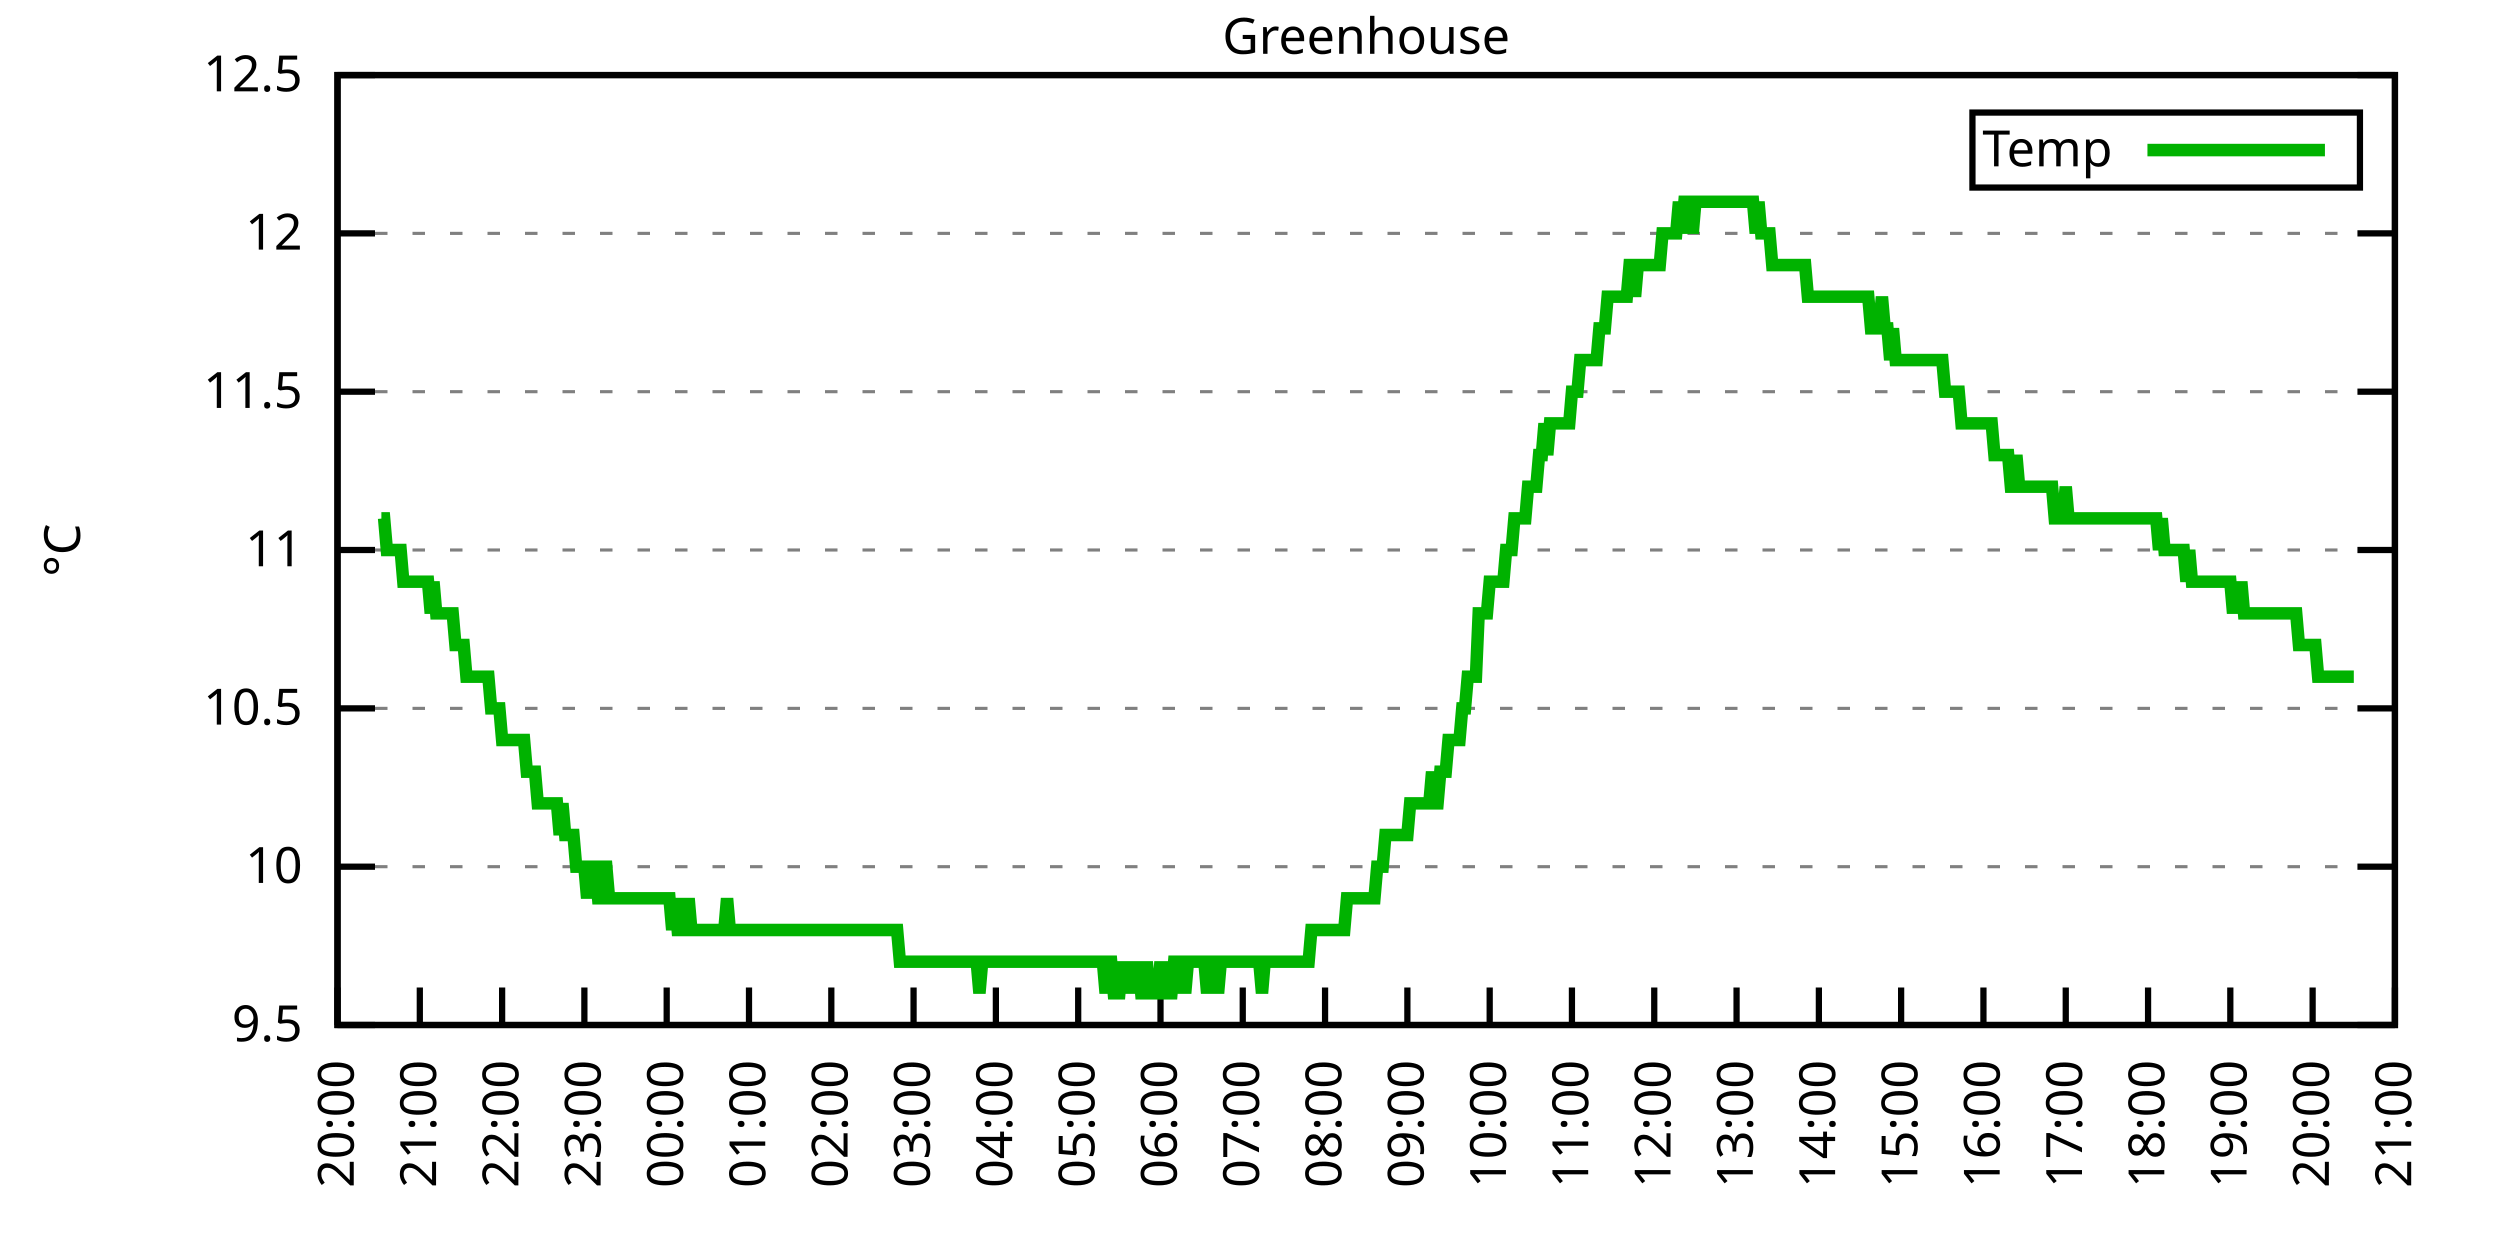
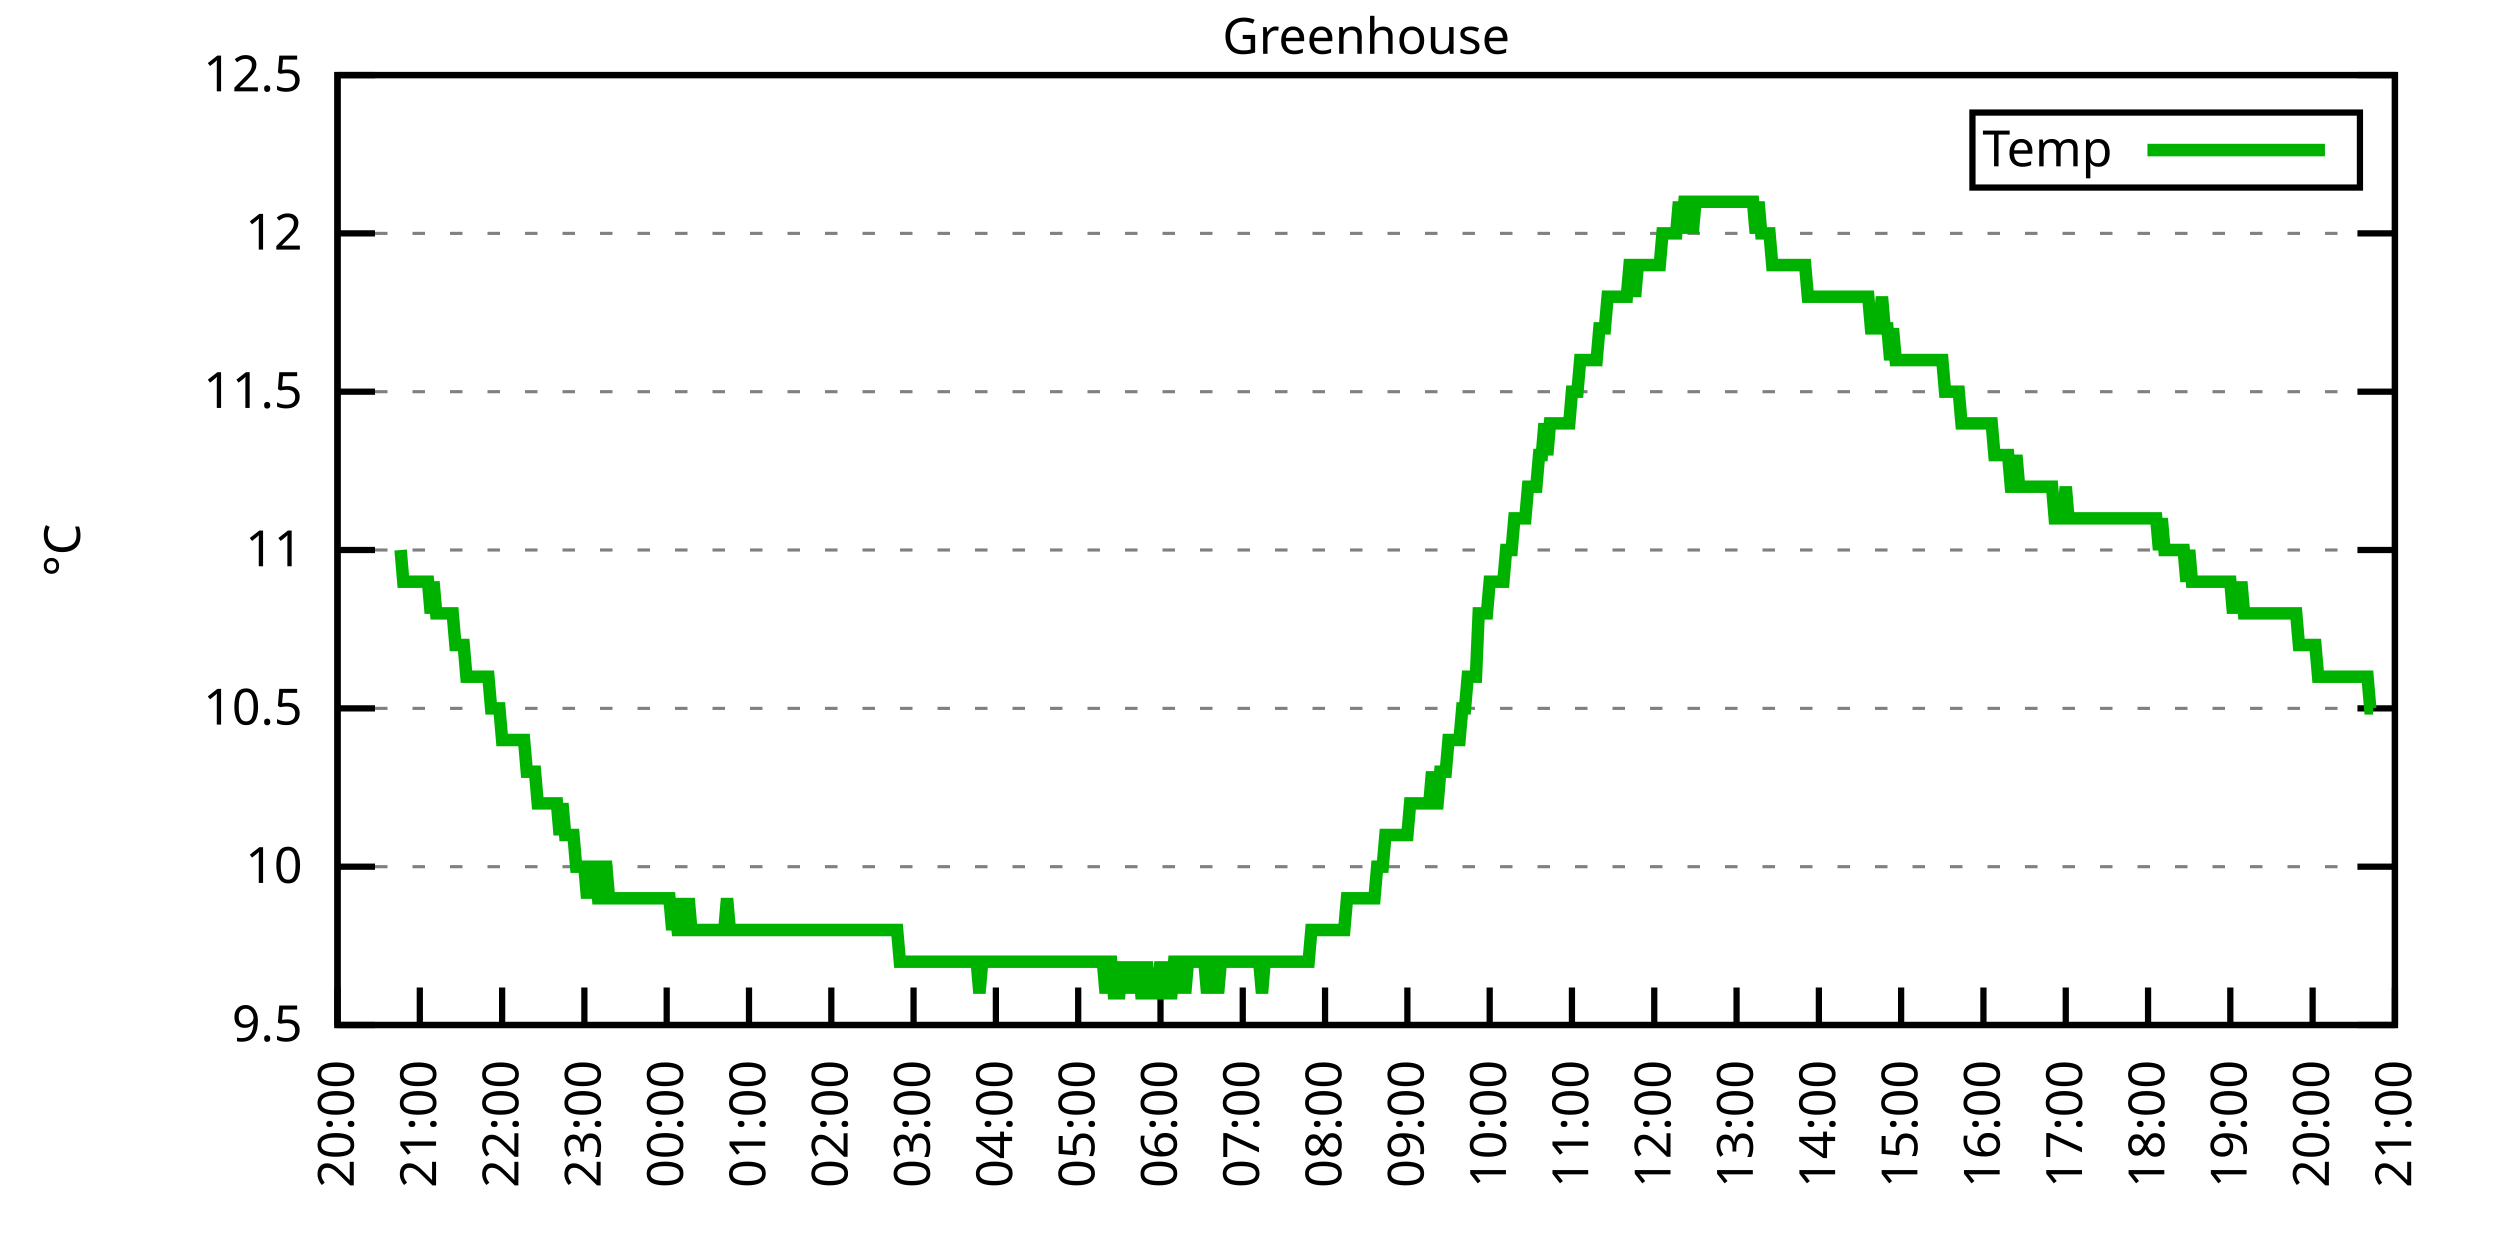
<svg xmlns="http://www.w3.org/2000/svg" xmlns:xlink="http://www.w3.org/1999/xlink" width="400" height="200" viewBox="0 0 400 200">
  <g id="gnuplot_canvas">
    <rect x="0" y="0" width="400" height="200" fill="none" />
    <defs>
      <circle id="gpDot" r="0.5" stroke-width="0.5" stroke="currentColor" />
      <path id="gpPt0" stroke-width="0.333" stroke="currentColor" d="M-1,0 h2 M0,-1 v2" />
      <path id="gpPt1" stroke-width="0.333" stroke="currentColor" d="M-1,-1 L1,1 M1,-1 L-1,1" />
      <path id="gpPt2" stroke-width="0.333" stroke="currentColor" d="M-1,0 L1,0 M0,-1 L0,1 M-1,-1 L1,1 M-1,1 L1,-1" />
      <rect id="gpPt3" stroke-width="0.333" stroke="currentColor" x="-1" y="-1" width="2" height="2" />
      <rect id="gpPt4" stroke-width="0.333" stroke="currentColor" fill="currentColor" x="-1" y="-1" width="2" height="2" />
      <circle id="gpPt5" stroke-width="0.333" stroke="currentColor" cx="0" cy="0" r="1" />
      <use xlink:href="#gpPt5" id="gpPt6" fill="currentColor" stroke="none" />
      <path id="gpPt7" stroke-width="0.333" stroke="currentColor" d="M0,-1.33 L-1.33,0.67 L1.33,0.67 z" />
      <use xlink:href="#gpPt7" id="gpPt8" fill="currentColor" stroke="none" />
      <use xlink:href="#gpPt7" id="gpPt9" stroke="currentColor" transform="rotate(180)" />
      <use xlink:href="#gpPt9" id="gpPt10" fill="currentColor" stroke="none" />
      <use xlink:href="#gpPt3" id="gpPt11" stroke="currentColor" transform="rotate(45)" />
      <use xlink:href="#gpPt11" id="gpPt12" fill="currentColor" stroke="none" />
      <path id="gpPt13" stroke-width="0.333" stroke="currentColor" d="M0,1.330 L1.265,0.411 L0.782,-1.067 L-0.782,-1.076 L-1.265,0.411 z" />
      <use xlink:href="#gpPt13" id="gpPt14" fill="currentColor" stroke="none" />
      <filter id="textbox" filterUnits="objectBoundingBox" x="0" y="0" height="1" width="1">
        <feFlood flood-color="white" flood-opacity="1" result="bgnd" />
        <feComposite in="SourceGraphic" in2="bgnd" operator="atop" />
      </filter>
      <filter id="greybox" filterUnits="objectBoundingBox" x="0" y="0" height="1" width="1">
        <feFlood flood-color="lightgrey" flood-opacity="1" result="grey" />
        <feComposite in="SourceGraphic" in2="grey" operator="atop" />
      </filter>
    </defs>
    <g fill="none" color="white" stroke="currentColor" stroke-width="1.00" stroke-linecap="butt" stroke-linejoin="miter">
</g>
    <g fill="none" color="black" stroke="currentColor" stroke-width="1.00" stroke-linecap="butt" stroke-linejoin="miter">
      <g stroke="none" shape-rendering="crispEdges">
        <polygon fill="rgb(255, 255, 255)" points="54.00,164.00 383.18,164.00 383.18,12.02 54.00,12.02 " />
      </g>
    </g>
    <g fill="none" color="black" stroke="currentColor" stroke-width="1.00" stroke-linecap="butt" stroke-linejoin="miter">
</g>
    <g fill="none" color="black" stroke="black" stroke-width="0.50" stroke-linecap="butt" stroke-linejoin="miter">
</g>
    <g fill="none" color="gray" stroke="currentColor" stroke-width="0.50" stroke-linecap="butt" stroke-linejoin="miter">
      <path stroke="gray" stroke-dasharray="2,4" class="gridline" d="M54.00,164.00 L383.19,164.00  " />
    </g>
    <g fill="none" color="gray" stroke="gray" stroke-width="1.00" stroke-linecap="butt" stroke-linejoin="miter">
</g>
    <g fill="none" color="black" stroke="currentColor" stroke-width="1.00" stroke-linecap="butt" stroke-linejoin="miter">
      <path stroke="black" d="M54.00,164.00 L60.00,164.00 M383.19,164.00 L377.19,164.00  " />
      <g transform="translate(48.40,166.60)" stroke="none" fill="black" font-family="Sans" font-size="8.00" text-anchor="end">
        <text>
          <tspan font-family="Sans"> 9.5</tspan>
        </text>
      </g>
    </g>
    <g fill="none" color="black" stroke="currentColor" stroke-width="1.00" stroke-linecap="butt" stroke-linejoin="miter">
</g>
    <g fill="none" color="black" stroke="black" stroke-width="0.50" stroke-linecap="butt" stroke-linejoin="miter">
</g>
    <g fill="none" color="gray" stroke="currentColor" stroke-width="0.50" stroke-linecap="butt" stroke-linejoin="miter">
      <path stroke="gray" stroke-dasharray="2,4" class="gridline" d="M54.00,138.67 L383.19,138.67  " />
    </g>
    <g fill="none" color="gray" stroke="gray" stroke-width="1.00" stroke-linecap="butt" stroke-linejoin="miter">
</g>
    <g fill="none" color="black" stroke="currentColor" stroke-width="1.00" stroke-linecap="butt" stroke-linejoin="miter">
      <path stroke="black" d="M54.00,138.67 L60.00,138.67 M383.19,138.67 L377.19,138.67  " />
      <g transform="translate(48.40,141.27)" stroke="none" fill="black" font-family="Sans" font-size="8.00" text-anchor="end">
        <text>
          <tspan font-family="Sans"> 10</tspan>
        </text>
      </g>
    </g>
    <g fill="none" color="black" stroke="currentColor" stroke-width="1.00" stroke-linecap="butt" stroke-linejoin="miter">
</g>
    <g fill="none" color="black" stroke="black" stroke-width="0.50" stroke-linecap="butt" stroke-linejoin="miter">
</g>
    <g fill="none" color="gray" stroke="currentColor" stroke-width="0.50" stroke-linecap="butt" stroke-linejoin="miter">
      <path stroke="gray" stroke-dasharray="2,4" class="gridline" d="M54.00,113.34 L383.19,113.34  " />
    </g>
    <g fill="none" color="gray" stroke="gray" stroke-width="1.00" stroke-linecap="butt" stroke-linejoin="miter">
</g>
    <g fill="none" color="black" stroke="currentColor" stroke-width="1.00" stroke-linecap="butt" stroke-linejoin="miter">
      <path stroke="black" d="M54.00,113.34 L60.00,113.34 M383.19,113.34 L377.19,113.34  " />
      <g transform="translate(48.40,115.94)" stroke="none" fill="black" font-family="Sans" font-size="8.00" text-anchor="end">
        <text>
          <tspan font-family="Sans"> 10.5</tspan>
        </text>
      </g>
    </g>
    <g fill="none" color="black" stroke="currentColor" stroke-width="1.00" stroke-linecap="butt" stroke-linejoin="miter">
</g>
    <g fill="none" color="black" stroke="black" stroke-width="0.50" stroke-linecap="butt" stroke-linejoin="miter">
</g>
    <g fill="none" color="gray" stroke="currentColor" stroke-width="0.50" stroke-linecap="butt" stroke-linejoin="miter">
      <path stroke="gray" stroke-dasharray="2,4" class="gridline" d="M54.00,88.00 L383.19,88.00  " />
    </g>
    <g fill="none" color="gray" stroke="gray" stroke-width="1.00" stroke-linecap="butt" stroke-linejoin="miter">
</g>
    <g fill="none" color="black" stroke="currentColor" stroke-width="1.00" stroke-linecap="butt" stroke-linejoin="miter">
      <path stroke="black" d="M54.00,88.00 L60.00,88.00 M383.19,88.00 L377.19,88.00  " />
      <g transform="translate(48.40,90.60)" stroke="none" fill="black" font-family="Sans" font-size="8.00" text-anchor="end">
        <text>
          <tspan font-family="Sans"> 11</tspan>
        </text>
      </g>
    </g>
    <g fill="none" color="black" stroke="currentColor" stroke-width="1.00" stroke-linecap="butt" stroke-linejoin="miter">
</g>
    <g fill="none" color="black" stroke="black" stroke-width="0.50" stroke-linecap="butt" stroke-linejoin="miter">
</g>
    <g fill="none" color="gray" stroke="currentColor" stroke-width="0.50" stroke-linecap="butt" stroke-linejoin="miter">
      <path stroke="gray" stroke-dasharray="2,4" class="gridline" d="M54.00,62.67 L383.19,62.67  " />
    </g>
    <g fill="none" color="gray" stroke="gray" stroke-width="1.00" stroke-linecap="butt" stroke-linejoin="miter">
</g>
    <g fill="none" color="black" stroke="currentColor" stroke-width="1.00" stroke-linecap="butt" stroke-linejoin="miter">
      <path stroke="black" d="M54.00,62.67 L60.00,62.67 M383.19,62.67 L377.19,62.67  " />
      <g transform="translate(48.40,65.27)" stroke="none" fill="black" font-family="Sans" font-size="8.00" text-anchor="end">
        <text>
          <tspan font-family="Sans"> 11.5</tspan>
        </text>
      </g>
    </g>
    <g fill="none" color="black" stroke="currentColor" stroke-width="1.00" stroke-linecap="butt" stroke-linejoin="miter">
</g>
    <g fill="none" color="black" stroke="black" stroke-width="0.50" stroke-linecap="butt" stroke-linejoin="miter">
</g>
    <g fill="none" color="gray" stroke="currentColor" stroke-width="0.50" stroke-linecap="butt" stroke-linejoin="miter">
      <path stroke="gray" stroke-dasharray="2,4" class="gridline" d="M54.00,37.34 L383.19,37.34  " />
    </g>
    <g fill="none" color="gray" stroke="gray" stroke-width="1.00" stroke-linecap="butt" stroke-linejoin="miter">
</g>
    <g fill="none" color="black" stroke="currentColor" stroke-width="1.00" stroke-linecap="butt" stroke-linejoin="miter">
      <path stroke="black" d="M54.00,37.34 L60.00,37.34 M383.19,37.34 L377.19,37.34  " />
      <g transform="translate(48.40,39.94)" stroke="none" fill="black" font-family="Sans" font-size="8.00" text-anchor="end">
        <text>
          <tspan font-family="Sans"> 12</tspan>
        </text>
      </g>
    </g>
    <g fill="none" color="black" stroke="currentColor" stroke-width="1.00" stroke-linecap="butt" stroke-linejoin="miter">
</g>
    <g fill="none" color="black" stroke="black" stroke-width="0.50" stroke-linecap="butt" stroke-linejoin="miter">
</g>
    <g fill="none" color="gray" stroke="currentColor" stroke-width="0.50" stroke-linecap="butt" stroke-linejoin="miter">
      <path stroke="gray" stroke-dasharray="2,4" class="gridline" d="M54.00,12.01 L383.19,12.01  " />
    </g>
    <g fill="none" color="gray" stroke="gray" stroke-width="1.00" stroke-linecap="butt" stroke-linejoin="miter">
</g>
    <g fill="none" color="black" stroke="currentColor" stroke-width="1.00" stroke-linecap="butt" stroke-linejoin="miter">
      <path stroke="black" d="M54.00,12.01 L60.00,12.01 M383.19,12.01 L377.19,12.01  " />
      <g transform="translate(48.40,14.61)" stroke="none" fill="black" font-family="Sans" font-size="8.00" text-anchor="end">
        <text>
          <tspan font-family="Sans"> 12.5</tspan>
        </text>
      </g>
    </g>
    <g fill="none" color="black" stroke="currentColor" stroke-width="1.00" stroke-linecap="butt" stroke-linejoin="miter">
      <path stroke="black" d="M54.00,164.00 L54.00,158.00  " />
      <g transform="translate(56.60,169.60) rotate(270.00)" stroke="none" fill="black" font-family="Sans" font-size="8.00" text-anchor="end">
        <text>
          <tspan font-family="Sans">20:00</tspan>
        </text>
      </g>
    </g>
    <g fill="none" color="black" stroke="currentColor" stroke-width="1.00" stroke-linecap="butt" stroke-linejoin="miter">
      <path stroke="black" d="M67.17,164.00 L67.17,158.00  " />
      <g transform="translate(69.77,169.60) rotate(270.00)" stroke="none" fill="black" font-family="Sans" font-size="8.00" text-anchor="end">
        <text>
          <tspan font-family="Sans">21:00</tspan>
        </text>
      </g>
    </g>
    <g fill="none" color="black" stroke="currentColor" stroke-width="1.00" stroke-linecap="butt" stroke-linejoin="miter">
      <path stroke="black" d="M80.34,164.00 L80.34,158.00  " />
      <g transform="translate(82.94,169.60) rotate(270.00)" stroke="none" fill="black" font-family="Sans" font-size="8.00" text-anchor="end">
        <text>
          <tspan font-family="Sans">22:00</tspan>
        </text>
      </g>
    </g>
    <g fill="none" color="black" stroke="currentColor" stroke-width="1.00" stroke-linecap="butt" stroke-linejoin="miter">
      <path stroke="black" d="M93.50,164.00 L93.50,158.00  " />
      <g transform="translate(96.10,169.60) rotate(270.00)" stroke="none" fill="black" font-family="Sans" font-size="8.00" text-anchor="end">
        <text>
          <tspan font-family="Sans">23:00</tspan>
        </text>
      </g>
    </g>
    <g fill="none" color="black" stroke="currentColor" stroke-width="1.00" stroke-linecap="butt" stroke-linejoin="miter">
      <path stroke="black" d="M106.67,164.00 L106.67,158.00  " />
      <g transform="translate(109.27,169.60) rotate(270.00)" stroke="none" fill="black" font-family="Sans" font-size="8.00" text-anchor="end">
        <text>
          <tspan font-family="Sans">00:00</tspan>
        </text>
      </g>
    </g>
    <g fill="none" color="black" stroke="currentColor" stroke-width="1.00" stroke-linecap="butt" stroke-linejoin="miter">
      <path stroke="black" d="M119.84,164.00 L119.84,158.00  " />
      <g transform="translate(122.44,169.60) rotate(270.00)" stroke="none" fill="black" font-family="Sans" font-size="8.00" text-anchor="end">
        <text>
          <tspan font-family="Sans">01:00</tspan>
        </text>
      </g>
    </g>
    <g fill="none" color="black" stroke="currentColor" stroke-width="1.00" stroke-linecap="butt" stroke-linejoin="miter">
      <path stroke="black" d="M133.01,164.00 L133.01,158.00  " />
      <g transform="translate(135.61,169.60) rotate(270.00)" stroke="none" fill="black" font-family="Sans" font-size="8.00" text-anchor="end">
        <text>
          <tspan font-family="Sans">02:00</tspan>
        </text>
      </g>
    </g>
    <g fill="none" color="black" stroke="currentColor" stroke-width="1.00" stroke-linecap="butt" stroke-linejoin="miter">
      <path stroke="black" d="M146.17,164.00 L146.17,158.00  " />
      <g transform="translate(148.77,169.60) rotate(270.00)" stroke="none" fill="black" font-family="Sans" font-size="8.00" text-anchor="end">
        <text>
          <tspan font-family="Sans">03:00</tspan>
        </text>
      </g>
    </g>
    <g fill="none" color="black" stroke="currentColor" stroke-width="1.00" stroke-linecap="butt" stroke-linejoin="miter">
      <path stroke="black" d="M159.34,164.00 L159.34,158.00  " />
      <g transform="translate(161.94,169.60) rotate(270.00)" stroke="none" fill="black" font-family="Sans" font-size="8.00" text-anchor="end">
        <text>
          <tspan font-family="Sans">04:00</tspan>
        </text>
      </g>
    </g>
    <g fill="none" color="black" stroke="currentColor" stroke-width="1.00" stroke-linecap="butt" stroke-linejoin="miter">
      <path stroke="black" d="M172.51,164.00 L172.51,158.00  " />
      <g transform="translate(175.11,169.60) rotate(270.00)" stroke="none" fill="black" font-family="Sans" font-size="8.00" text-anchor="end">
        <text>
          <tspan font-family="Sans">05:00</tspan>
        </text>
      </g>
    </g>
    <g fill="none" color="black" stroke="currentColor" stroke-width="1.00" stroke-linecap="butt" stroke-linejoin="miter">
      <path stroke="black" d="M185.68,164.00 L185.68,158.00  " />
      <g transform="translate(188.28,169.60) rotate(270.00)" stroke="none" fill="black" font-family="Sans" font-size="8.00" text-anchor="end">
        <text>
          <tspan font-family="Sans">06:00</tspan>
        </text>
      </g>
    </g>
    <g fill="none" color="black" stroke="currentColor" stroke-width="1.00" stroke-linecap="butt" stroke-linejoin="miter">
      <path stroke="black" d="M198.84,164.00 L198.84,158.00  " />
      <g transform="translate(201.44,169.60) rotate(270.00)" stroke="none" fill="black" font-family="Sans" font-size="8.00" text-anchor="end">
        <text>
          <tspan font-family="Sans">07:00</tspan>
        </text>
      </g>
    </g>
    <g fill="none" color="black" stroke="currentColor" stroke-width="1.00" stroke-linecap="butt" stroke-linejoin="miter">
      <path stroke="black" d="M212.01,164.00 L212.01,158.00  " />
      <g transform="translate(214.61,169.60) rotate(270.00)" stroke="none" fill="black" font-family="Sans" font-size="8.00" text-anchor="end">
        <text>
          <tspan font-family="Sans">08:00</tspan>
        </text>
      </g>
    </g>
    <g fill="none" color="black" stroke="currentColor" stroke-width="1.00" stroke-linecap="butt" stroke-linejoin="miter">
      <path stroke="black" d="M225.18,164.00 L225.18,158.00  " />
      <g transform="translate(227.78,169.60) rotate(270.00)" stroke="none" fill="black" font-family="Sans" font-size="8.00" text-anchor="end">
        <text>
          <tspan font-family="Sans">09:00</tspan>
        </text>
      </g>
    </g>
    <g fill="none" color="black" stroke="currentColor" stroke-width="1.00" stroke-linecap="butt" stroke-linejoin="miter">
      <path stroke="black" d="M238.35,164.00 L238.35,158.00  " />
      <g transform="translate(240.95,169.60) rotate(270.00)" stroke="none" fill="black" font-family="Sans" font-size="8.00" text-anchor="end">
        <text>
          <tspan font-family="Sans">10:00</tspan>
        </text>
      </g>
    </g>
    <g fill="none" color="black" stroke="currentColor" stroke-width="1.00" stroke-linecap="butt" stroke-linejoin="miter">
      <path stroke="black" d="M251.51,164.00 L251.51,158.00  " />
      <g transform="translate(254.11,169.60) rotate(270.00)" stroke="none" fill="black" font-family="Sans" font-size="8.00" text-anchor="end">
        <text>
          <tspan font-family="Sans">11:00</tspan>
        </text>
      </g>
    </g>
    <g fill="none" color="black" stroke="currentColor" stroke-width="1.00" stroke-linecap="butt" stroke-linejoin="miter">
      <path stroke="black" d="M264.68,164.00 L264.68,158.00  " />
      <g transform="translate(267.28,169.60) rotate(270.00)" stroke="none" fill="black" font-family="Sans" font-size="8.00" text-anchor="end">
        <text>
          <tspan font-family="Sans">12:00</tspan>
        </text>
      </g>
    </g>
    <g fill="none" color="black" stroke="currentColor" stroke-width="1.00" stroke-linecap="butt" stroke-linejoin="miter">
      <path stroke="black" d="M277.85,164.00 L277.85,158.00  " />
      <g transform="translate(280.45,169.60) rotate(270.00)" stroke="none" fill="black" font-family="Sans" font-size="8.00" text-anchor="end">
        <text>
          <tspan font-family="Sans">13:00</tspan>
        </text>
      </g>
    </g>
    <g fill="none" color="black" stroke="currentColor" stroke-width="1.00" stroke-linecap="butt" stroke-linejoin="miter">
      <path stroke="black" d="M291.02,164.00 L291.02,158.00  " />
      <g transform="translate(293.62,169.60) rotate(270.00)" stroke="none" fill="black" font-family="Sans" font-size="8.00" text-anchor="end">
        <text>
          <tspan font-family="Sans">14:00</tspan>
        </text>
      </g>
    </g>
    <g fill="none" color="black" stroke="currentColor" stroke-width="1.00" stroke-linecap="butt" stroke-linejoin="miter">
      <path stroke="black" d="M304.18,164.00 L304.18,158.00  " />
      <g transform="translate(306.78,169.60) rotate(270.00)" stroke="none" fill="black" font-family="Sans" font-size="8.00" text-anchor="end">
        <text>
          <tspan font-family="Sans">15:00</tspan>
        </text>
      </g>
    </g>
    <g fill="none" color="black" stroke="currentColor" stroke-width="1.00" stroke-linecap="butt" stroke-linejoin="miter">
      <path stroke="black" d="M317.35,164.00 L317.35,158.00  " />
      <g transform="translate(319.95,169.60) rotate(270.00)" stroke="none" fill="black" font-family="Sans" font-size="8.00" text-anchor="end">
        <text>
          <tspan font-family="Sans">16:00</tspan>
        </text>
      </g>
    </g>
    <g fill="none" color="black" stroke="currentColor" stroke-width="1.00" stroke-linecap="butt" stroke-linejoin="miter">
      <path stroke="black" d="M330.52,164.00 L330.52,158.00  " />
      <g transform="translate(333.12,169.60) rotate(270.00)" stroke="none" fill="black" font-family="Sans" font-size="8.00" text-anchor="end">
        <text>
          <tspan font-family="Sans">17:00</tspan>
        </text>
      </g>
    </g>
    <g fill="none" color="black" stroke="currentColor" stroke-width="1.00" stroke-linecap="butt" stroke-linejoin="miter">
      <path stroke="black" d="M343.69,164.00 L343.69,158.00  " />
      <g transform="translate(346.29,169.60) rotate(270.00)" stroke="none" fill="black" font-family="Sans" font-size="8.00" text-anchor="end">
        <text>
          <tspan font-family="Sans">18:00</tspan>
        </text>
      </g>
    </g>
    <g fill="none" color="black" stroke="currentColor" stroke-width="1.00" stroke-linecap="butt" stroke-linejoin="miter">
      <path stroke="black" d="M356.85,164.00 L356.85,158.00  " />
      <g transform="translate(359.45,169.60) rotate(270.00)" stroke="none" fill="black" font-family="Sans" font-size="8.00" text-anchor="end">
        <text>
          <tspan font-family="Sans">19:00</tspan>
        </text>
      </g>
    </g>
    <g fill="none" color="black" stroke="currentColor" stroke-width="1.00" stroke-linecap="butt" stroke-linejoin="miter">
      <path stroke="black" d="M370.02,164.00 L370.02,158.00  " />
      <g transform="translate(372.62,169.60) rotate(270.00)" stroke="none" fill="black" font-family="Sans" font-size="8.00" text-anchor="end">
        <text>
          <tspan font-family="Sans">20:00</tspan>
        </text>
      </g>
    </g>
    <g fill="none" color="black" stroke="currentColor" stroke-width="1.00" stroke-linecap="butt" stroke-linejoin="miter">
      <path stroke="black" d="M383.19,164.00 L383.19,158.00  " />
      <g transform="translate(385.79,169.60) rotate(270.00)" stroke="none" fill="black" font-family="Sans" font-size="8.00" text-anchor="end">
        <text>
          <tspan font-family="Sans">21:00</tspan>
        </text>
      </g>
    </g>
    <g fill="none" color="black" stroke="currentColor" stroke-width="1.00" stroke-linecap="butt" stroke-linejoin="miter">
</g>
    <g fill="none" color="black" stroke="currentColor" stroke-width="1.00" stroke-linecap="butt" stroke-linejoin="miter">
      <path stroke="black" d="M54.00,12.01 L54.00,164.00 L383.19,164.00 L383.19,12.01 L54.00,12.01 Z  " />
    </g>
    <g fill="none" color="black" stroke="currentColor" stroke-width="1.00" stroke-linecap="butt" stroke-linejoin="miter">
</g>
    <g fill="none" color="black" stroke="currentColor" stroke-width="1.00" stroke-linecap="butt" stroke-linejoin="miter">
      <path stroke="black" d="M315.59,30.01 L315.59,18.01 L377.59,18.01 L377.59,30.01 L315.59,30.01 Z  " />
    </g>
    <g id="Greenhouse_plot_1">
      <g fill="none" color="white" stroke="black" stroke-width="2.00" stroke-linecap="butt" stroke-linejoin="miter">
</g>
      <g fill="none" color="black" stroke="currentColor" stroke-width="2.00" stroke-linecap="butt" stroke-linejoin="miter">
        <g transform="translate(337.99,26.61)" stroke="none" fill="black" font-family="Sans" font-size="8.00" text-anchor="end">
          <text>
            <tspan font-family="Sans">Temp</tspan>
          </text>
        </g>
      </g>
      <g fill="none" color="black" stroke="currentColor" stroke-width="2.00" stroke-linecap="butt" stroke-linejoin="miter">
-         <path stroke="rgb(  0, 178,   0)" d="M343.59,24.01 L371.99,24.01 M61.02,82.94 L61.46,82.94 L61.90,88.00 L62.34,88.00 L62.78,88.00 L63.22,88.00   L63.66,88.00 L64.10,88.00 L64.53,93.07 L64.97,93.07 L65.41,93.07 L65.85,93.07 L66.29,93.07 L66.73,93.07   L67.17,93.07 L67.61,93.07 L68.05,93.07 L68.48,93.07 L68.92,98.14 L69.36,93.07 L69.80,98.14 L70.24,98.14   L70.68,98.14 L71.12,98.14 L71.56,98.14 L72.00,98.14 L72.43,98.14 L72.87,103.20 L73.31,103.20 L73.75,103.20   L74.19,103.20 L74.63,108.27 L75.07,108.27 L75.51,108.27 L75.95,108.27 L76.38,108.27 L76.82,108.27 L77.26,108.27   L77.70,108.27 L78.14,108.27 L78.58,113.34 L79.02,113.34 L79.46,113.34 L79.90,113.34 L80.34,118.40 L80.77,118.40   L81.21,118.40 L81.65,118.40 L82.09,118.40 L82.53,118.40 L82.97,118.40 L83.41,118.40 L83.85,118.40 L84.29,123.47   L84.72,123.47 L85.16,123.47 L85.60,123.47 L86.04,128.54 L86.48,128.54 L86.92,128.54 L87.36,128.54 L87.80,128.54   L88.24,128.54 L88.67,128.54 L89.11,128.54 L89.55,133.60 L89.99,128.54 L90.43,133.60 L90.87,133.60 L91.31,133.60   L91.75,133.60 L92.19,138.67 L92.62,138.67 L93.06,138.67 L93.50,138.67 L93.94,143.73 L94.38,138.67 L94.82,138.67   L95.26,138.67 L95.70,143.73 L96.14,143.73 L96.58,138.67 L97.01,138.67 L97.45,143.73 L97.89,143.73 L98.33,143.73   L98.77,143.73 L99.21,143.73 L99.65,143.73 L100.09,143.73 L100.53,143.73 L100.96,143.73 L101.40,143.73 L101.84,143.73   L102.28,143.73 L102.72,143.73 L103.16,143.73 L103.60,143.73 L104.04,143.73 L104.48,143.73 L104.91,143.73 L105.35,143.73   L105.79,143.73 L106.23,143.73 L106.67,143.73 L107.11,143.73 L107.55,148.80 L107.99,143.73 L108.43,148.80 L108.87,148.80   L109.30,143.73 L109.74,148.80 L110.18,143.73 L110.62,148.80 L111.06,148.80 L111.50,148.80 L111.94,148.80 L112.38,148.80   L112.82,148.80 L113.25,148.80 L113.69,148.80 L114.13,148.80 L114.57,148.80 L115.01,148.80 L115.45,148.80 L115.89,148.80   L116.33,143.73 L116.77,148.80 L117.20,148.80 L117.64,148.80 L118.08,148.80 L118.52,148.80 L118.96,148.80 L119.40,148.80   L119.84,148.80 L120.28,148.80 L120.72,148.80 L121.15,148.80 L121.59,148.80 L122.03,148.80 L122.47,148.80 L122.91,148.80   L123.35,148.80 L123.79,148.80 L124.23,148.80 L124.67,148.80 L125.11,148.80 L125.54,148.80 L125.98,148.80 L126.42,148.80   L126.86,148.80 L127.30,148.80 L127.74,148.80 L128.18,148.80 L128.62,148.80 L129.06,148.80 L129.49,148.80 L129.93,148.80   L130.37,148.80 L130.81,148.80 L131.25,148.80 L131.69,148.80 L132.13,148.80 L132.57,148.80 L133.01,148.80 L133.44,148.80   L133.88,148.80 L134.32,148.80 L134.76,148.80 L135.20,148.80 L135.64,148.80 L136.08,148.80 L136.52,148.80 L136.96,148.80   L137.39,148.80 L137.83,148.80 L138.27,148.80 L138.71,148.80 L139.15,148.80 L139.59,148.80 L140.03,148.80 L140.47,148.80   L140.91,148.80 L141.35,148.80 L141.78,148.80 L142.22,148.80 L142.66,148.80 L143.10,148.80 L143.54,148.80 L143.98,153.87   L144.42,153.87 L144.86,153.87 L145.30,153.87 L145.73,153.87 L146.17,153.87 L146.61,153.87 L147.05,153.87 L147.49,153.87   L147.93,153.87 L148.37,153.87 L148.81,153.87 L149.25,153.87 L149.68,153.87 L150.12,153.87 L150.56,153.87 L151.00,153.87   L151.44,153.87 L151.88,153.87 L152.32,153.87 L152.76,153.87 L153.20,153.87 L153.63,153.87 L154.07,153.87 L154.51,153.87   L154.95,153.87 L155.39,153.87 L155.83,153.87 L156.27,153.87 L156.71,158.93 L157.15,153.87 L157.59,153.87 L158.02,153.87   L158.46,153.87 L158.90,153.87 L159.34,153.87 L159.78,153.87 L160.22,153.87 L160.66,153.87 L161.10,153.87 L161.54,153.87   L161.97,153.87 L162.41,153.87 L162.85,153.87 L163.29,153.87 L163.73,153.87 L164.17,153.87 L164.61,153.87 L165.05,153.87   L165.49,153.87 L165.92,153.87 L166.36,153.87 L166.80,153.87 L167.24,153.87 L167.68,153.87 L168.12,153.87 L168.56,153.87   L169.00,153.87 L169.44,153.87 L169.87,153.87 L170.31,153.87 L170.75,153.87 L171.19,153.87 L171.63,153.87 L172.07,153.87   L172.51,153.87 L172.95,153.87 L173.39,153.87 L173.83,153.87 L174.26,153.87 L174.70,153.87 L175.14,153.87 L175.58,153.87   L176.02,153.87 L176.46,153.87 L176.90,158.93 L177.34,153.87 L177.78,153.87 L178.21,158.93 L178.65,158.93 L179.09,158.93   L179.53,153.87 L179.97,158.93 L180.41,153.87 L180.85,158.93 L181.29,153.87 L181.73,158.93 L182.16,153.87 L182.60,158.93   L183.04,158.93 L183.48,153.87 L183.92,158.93 L184.36,158.93 L184.80,158.93 L185.24,158.93 L185.68,153.87 L186.11,158.93   L186.55,153.87 L186.99,158.93 L187.43,158.93 L187.87,153.87 L188.31,153.87 L188.75,158.93 L189.19,153.87 L189.63,158.93   L190.07,153.87 L190.50,153.87 L190.94,153.87 L191.38,153.87 L191.82,153.87 L192.26,153.87 L192.70,153.87 L193.14,158.93   L193.58,153.87 L194.02,153.87 L194.45,153.87 L194.89,158.93 L195.33,153.87 L195.77,153.87 L196.21,153.87 L196.65,153.87   L197.09,153.87 L197.53,153.87 L197.97,153.87 L198.40,153.87 L198.84,153.87 L199.28,153.87 L199.72,153.87 L200.16,153.87   L200.60,153.87 L201.04,153.87 L201.48,153.87 L201.92,158.93 L202.35,153.87 L202.79,153.87 L203.23,153.87 L203.67,153.87   L204.11,153.87 L204.55,153.87 L204.99,153.87 L205.43,153.87 L205.87,153.87 L206.31,153.87 L206.74,153.87 L207.18,153.87   L207.62,153.87 L208.06,153.87 L208.50,153.87 L208.94,153.87 L209.38,153.87 L209.82,148.80 L210.26,148.80 L210.69,148.80   L211.13,148.80 L211.57,148.80 L212.01,148.80 L212.45,148.80 L212.89,148.80 L213.33,148.80 L213.77,148.80 L214.21,148.80   L214.64,148.80 L215.08,148.80 L215.52,143.73 L215.96,143.73 L216.40,143.73 L216.84,143.73 L217.28,143.73 L217.72,143.73   L218.16,143.73 L218.60,143.73 L219.03,143.73 L219.47,143.73 L219.91,143.73 L220.35,138.67 L220.79,138.67 L221.23,138.67   L221.67,133.60 L222.11,133.60 L222.55,133.60 L222.98,133.60 L223.42,133.60 L223.86,133.60 L224.30,133.60 L224.74,133.60   L225.18,133.60 L225.62,128.54 L226.06,128.54 L226.50,128.54 L226.93,128.54 L227.37,128.54 L227.81,128.54 L228.25,128.54   L228.69,128.54 L229.13,123.47 L229.57,128.54 L230.01,128.54 L230.45,123.47 L230.88,123.47 L231.32,123.47 L231.76,118.40   L232.20,118.40 L232.64,118.40 L233.08,118.40 L233.52,118.40 L233.96,113.34 L234.40,113.34 L234.84,108.27 L235.27,108.27   L235.71,108.27 L236.15,108.27 L236.59,98.14 L237.03,98.14 L237.47,98.14 L237.91,98.14 L238.35,93.07 L238.79,93.07   L239.22,93.07 L239.66,93.07 L240.10,93.07 L240.54,93.07 L240.98,88.00 L241.42,88.00 L241.86,88.00 L242.30,82.94   L242.74,82.94 L243.17,82.94 L243.61,82.94 L244.05,82.94 L244.49,77.87 L244.93,77.87 L245.37,77.87 L245.81,77.87   L246.25,72.81 L246.69,72.81 L247.12,67.74 L247.56,72.81 L248.00,67.74 L248.44,67.74 L248.88,67.74 L249.32,67.74   L249.76,67.74 L250.20,67.74 L250.64,67.74 L251.08,67.74 L251.51,62.67 L251.95,62.67 L252.39,62.67 L252.83,57.61   L253.27,57.61 L253.71,57.61 L254.15,57.61 L254.59,57.61 L255.03,57.61 L255.46,57.61 L255.90,52.54 L256.34,52.54   L256.78,52.54 L257.22,47.47 L257.66,47.47 L258.10,47.47 L258.54,47.47 L258.98,47.47 L259.41,47.47 L259.85,47.47   L260.29,47.47 L260.73,42.41 L261.17,42.41 L261.61,47.47 L262.05,42.41 L262.49,42.41 L262.93,42.41 L263.36,42.41   L263.80,42.41 L264.24,42.41 L264.68,42.41 L265.12,42.41 L265.56,42.41 L266.00,37.34 L266.44,37.34 L266.88,37.34   L267.32,37.34 L267.75,37.34 L268.19,37.34 L268.63,32.28 L269.07,37.34 L269.51,32.28 L269.95,32.28 L270.39,32.28   L270.83,37.34 L271.27,32.28 L271.70,32.28 L272.14,32.28 L272.58,32.28 L273.02,32.28 L273.46,32.28 L273.90,32.28   L274.34,32.28 L274.78,32.28 L275.22,32.28 L275.65,32.28 L276.09,32.28 L276.53,32.28 L276.97,32.28 L277.41,32.28   L277.85,32.28 L278.29,32.28 L278.73,32.28 L279.17,32.28 L279.60,32.28 L280.04,32.28 L280.48,32.28 L280.92,37.34   L281.36,32.28 L281.80,37.34 L282.24,37.34 L282.68,37.34 L283.12,37.34 L283.56,42.41 L283.99,42.41 L284.43,42.41   L284.87,42.41 L285.31,42.41 L285.75,42.41 L286.19,42.41 L286.63,42.41 L287.07,42.41 L287.51,42.41 L287.94,42.41   L288.38,42.41 L288.82,42.41 L289.26,47.47 L289.70,47.47 L290.14,47.47 L290.58,47.47 L291.02,47.47 L291.46,47.47   L291.89,47.47 L292.33,47.47 L292.77,47.47 L293.21,47.47 L293.65,47.47 L294.09,47.47 L294.53,47.47 L294.97,47.47   L295.41,47.47 L295.84,47.47 L296.28,47.47 L296.72,47.47 L297.16,47.47 L297.60,47.47 L298.04,47.47 L298.48,47.47   L298.92,47.47 L299.36,52.54 L299.80,52.54 L300.23,52.54 L300.67,52.54 L301.11,47.47 L301.55,52.54 L301.99,52.54   L302.43,57.61 L302.87,52.54 L303.31,57.61 L303.75,57.61 L304.18,57.61 L304.62,57.61 L305.06,57.61 L305.50,57.61   L305.94,57.61 L306.38,57.61 L306.82,57.61 L307.26,57.61 L307.70,57.61 L308.13,57.61 L308.57,57.61 L309.01,57.61   L309.45,57.61 L309.89,57.61 L310.33,57.61 L310.77,57.61 L311.21,62.67 L311.65,62.67 L312.08,62.67 L312.52,62.67   L312.96,62.67 L313.40,62.67 L313.84,67.74 L314.28,67.74 L314.72,67.74 L315.16,67.74 L315.60,67.74 L316.04,67.74   L316.47,67.74 L316.91,67.74 L317.35,67.74 L317.79,67.74 L318.23,67.74 L318.67,67.74 L319.11,72.81 L319.55,72.81   L319.99,72.81 L320.42,72.81 L320.86,72.81 L321.30,72.81 L321.74,77.87 L322.18,77.87 L322.62,72.81 L323.06,77.87   L323.50,77.87 L323.94,77.87 L324.37,77.87 L324.81,77.87 L325.25,77.87 L325.69,77.87 L326.13,77.87 L326.57,77.87   L327.01,77.87 L327.45,77.87 L327.89,77.87 L328.33,77.87 L328.76,82.94 L329.20,82.94 L329.64,82.94 L330.08,82.94   L330.52,77.87 L330.96,82.94 L331.40,82.94 L331.84,82.94 L332.28,82.94 L332.71,82.94 L333.15,82.94 L333.59,82.94   L334.03,82.94 L334.47,82.94 L334.91,82.94 L335.35,82.94 L335.79,82.94 L336.23,82.94 L336.66,82.94 L337.10,82.94   L337.54,82.94 L337.98,82.94 L338.42,82.94 L338.86,82.94 L339.30,82.94 L339.74,82.94 L340.18,82.94 L340.61,82.94   L341.05,82.94 L341.49,82.94 L341.93,82.94 L342.37,82.94 L342.81,82.94 L343.25,82.94 L343.69,82.94 L344.13,82.94   L344.57,82.94 L345.00,82.94 L345.44,88.00 L345.88,82.94 L346.32,88.00 L346.76,88.00 L347.20,88.00 L347.64,88.00   L348.08,88.00 L348.52,88.00 L348.95,88.00 L349.39,88.00 L349.83,93.07 L350.27,88.00 L350.71,93.07 L351.15,93.07   L351.59,93.07 L352.03,93.07 L352.47,93.07 L352.90,93.07 L353.34,93.07 L353.78,93.07 L354.22,93.07 L354.66,93.07   L355.10,93.07 L355.54,93.07 L355.98,93.07 L356.42,93.07 L356.85,93.07 L357.29,98.14 L357.73,93.07 L358.17,98.14   L358.61,93.07 L359.05,98.14 L359.49,98.14 L359.93,98.14 L360.37,98.14 L360.81,98.14 L361.24,98.14 L361.68,98.14   L362.12,98.14 L362.56,98.14 L363.00,98.14 L363.44,98.14 L363.88,98.14 L364.32,98.14 L364.76,98.14 L365.19,98.14   L365.63,98.14 L366.07,98.14 L366.51,98.14 L366.95,98.14 L367.39,98.14 L367.83,103.20 L368.27,103.20 L368.71,103.20   L369.14,103.20 L369.58,103.20 L370.02,103.20 L370.46,103.20 L370.90,108.27 L371.34,108.27 L371.78,108.27 L372.22,108.27   L372.66,108.27 L373.09,108.27 L373.53,108.27 L373.97,108.27 L374.41,108.27 L374.85,108.27 L375.29,108.27 L375.73,108.27   L376.17,108.27 L376.61,108.27  " />
+         <path stroke="rgb(  0, 178,   0)" d="M343.59,24.01 L371.99,24.01 M64.10,88.00 L64.53,93.07 L64.97,93.07 L65.41,93.07 L65.85,93.07 L66.29,93.07   L66.73,93.07 L67.17,93.07 L67.61,93.07 L68.05,93.07 L68.48,93.07 L68.92,98.14 L69.36,93.07 L69.80,98.14   L70.24,98.14 L70.68,98.14 L71.12,98.14 L71.56,98.14 L72.00,98.14 L72.43,98.14 L72.87,103.20 L73.31,103.20   L73.75,103.20 L74.19,103.20 L74.63,108.27 L75.07,108.27 L75.51,108.27 L75.95,108.27 L76.38,108.27 L76.82,108.27   L77.26,108.27 L77.70,108.27 L78.14,108.27 L78.58,113.34 L79.02,113.34 L79.46,113.34 L79.90,113.34 L80.34,118.40   L80.77,118.40 L81.21,118.40 L81.65,118.40 L82.09,118.40 L82.53,118.40 L82.97,118.40 L83.41,118.40 L83.85,118.40   L84.29,123.47 L84.72,123.47 L85.16,123.47 L85.60,123.47 L86.04,128.54 L86.48,128.54 L86.92,128.54 L87.36,128.54   L87.80,128.54 L88.24,128.54 L88.67,128.54 L89.11,128.54 L89.55,133.60 L89.99,128.54 L90.43,133.60 L90.87,133.60   L91.31,133.60 L91.75,133.60 L92.19,138.67 L92.62,138.67 L93.06,138.67 L93.50,138.67 L93.94,143.73 L94.38,138.67   L94.82,138.67 L95.26,138.67 L95.70,143.73 L96.14,143.73 L96.58,138.67 L97.01,138.67 L97.45,143.73 L97.89,143.73   L98.33,143.73 L98.77,143.73 L99.21,143.73 L99.65,143.73 L100.09,143.73 L100.53,143.73 L100.96,143.73 L101.40,143.73   L101.84,143.73 L102.28,143.73 L102.72,143.73 L103.16,143.73 L103.60,143.73 L104.04,143.73 L104.48,143.73 L104.91,143.73   L105.35,143.73 L105.79,143.73 L106.23,143.73 L106.67,143.73 L107.11,143.73 L107.55,148.80 L107.99,143.73 L108.43,148.80   L108.87,148.80 L109.30,143.73 L109.74,148.80 L110.18,143.73 L110.62,148.80 L111.06,148.80 L111.50,148.80 L111.94,148.80   L112.38,148.80 L112.82,148.80 L113.25,148.80 L113.69,148.80 L114.13,148.80 L114.57,148.80 L115.01,148.80 L115.45,148.80   L115.89,148.80 L116.33,143.73 L116.77,148.80 L117.20,148.80 L117.64,148.80 L118.08,148.80 L118.52,148.80 L118.96,148.80   L119.40,148.80 L119.84,148.80 L120.28,148.80 L120.72,148.80 L121.15,148.80 L121.59,148.80 L122.03,148.80 L122.47,148.80   L122.91,148.80 L123.35,148.80 L123.79,148.80 L124.23,148.80 L124.67,148.80 L125.11,148.80 L125.54,148.80 L125.98,148.80   L126.42,148.80 L126.86,148.80 L127.30,148.80 L127.74,148.80 L128.18,148.80 L128.62,148.80 L129.06,148.80 L129.49,148.80   L129.93,148.80 L130.37,148.80 L130.81,148.80 L131.25,148.80 L131.69,148.80 L132.13,148.80 L132.57,148.80 L133.01,148.80   L133.44,148.80 L133.88,148.80 L134.32,148.80 L134.76,148.80 L135.20,148.80 L135.64,148.80 L136.08,148.80 L136.52,148.80   L136.96,148.80 L137.39,148.80 L137.83,148.80 L138.27,148.80 L138.71,148.80 L139.15,148.80 L139.59,148.80 L140.03,148.80   L140.47,148.80 L140.91,148.80 L141.35,148.80 L141.78,148.80 L142.22,148.80 L142.66,148.80 L143.10,148.80 L143.54,148.80   L143.98,153.87 L144.42,153.87 L144.86,153.87 L145.30,153.87 L145.73,153.87 L146.17,153.87 L146.61,153.87 L147.05,153.87   L147.49,153.87 L147.93,153.87 L148.37,153.87 L148.81,153.87 L149.25,153.87 L149.68,153.87 L150.12,153.87 L150.56,153.87   L151.00,153.87 L151.44,153.87 L151.88,153.87 L152.32,153.87 L152.76,153.87 L153.20,153.87 L153.63,153.87 L154.07,153.87   L154.51,153.87 L154.95,153.87 L155.39,153.87 L155.83,153.87 L156.27,153.87 L156.71,158.93 L157.15,153.87 L157.59,153.87   L158.02,153.87 L158.46,153.87 L158.90,153.87 L159.34,153.87 L159.78,153.87 L160.22,153.87 L160.66,153.87 L161.10,153.87   L161.54,153.87 L161.97,153.87 L162.41,153.87 L162.85,153.87 L163.29,153.87 L163.73,153.87 L164.17,153.87 L164.61,153.87   L165.05,153.87 L165.49,153.87 L165.92,153.87 L166.36,153.87 L166.80,153.87 L167.24,153.87 L167.68,153.87 L168.12,153.87   L168.56,153.87 L169.00,153.87 L169.44,153.87 L169.87,153.87 L170.31,153.87 L170.75,153.87 L171.19,153.87 L171.63,153.87   L172.07,153.87 L172.51,153.87 L172.95,153.87 L173.39,153.87 L173.83,153.87 L174.26,153.87 L174.70,153.87 L175.14,153.87   L175.58,153.87 L176.02,153.87 L176.46,153.87 L176.90,158.93 L177.34,153.87 L177.78,153.87 L178.21,158.93 L178.65,158.93   L179.09,158.93 L179.53,153.87 L179.97,158.93 L180.41,153.87 L180.85,158.93 L181.29,153.87 L181.73,158.93 L182.16,153.87   L182.60,158.93 L183.04,158.93 L183.48,153.87 L183.92,158.93 L184.36,158.93 L184.80,158.93 L185.24,158.93 L185.68,153.87   L186.11,158.93 L186.55,153.87 L186.99,158.93 L187.43,158.93 L187.87,153.87 L188.31,153.87 L188.75,158.93 L189.19,153.87   L189.63,158.93 L190.07,153.87 L190.50,153.87 L190.94,153.87 L191.38,153.87 L191.82,153.87 L192.26,153.87 L192.70,153.87   L193.14,158.93 L193.58,153.87 L194.02,153.87 L194.45,153.87 L194.89,158.93 L195.33,153.87 L195.77,153.87 L196.21,153.87   L196.65,153.87 L197.09,153.87 L197.53,153.87 L197.97,153.87 L198.40,153.87 L198.84,153.87 L199.28,153.87 L199.72,153.87   L200.16,153.87 L200.60,153.87 L201.04,153.87 L201.48,153.87 L201.92,158.93 L202.35,153.87 L202.79,153.87 L203.23,153.87   L203.67,153.87 L204.11,153.87 L204.55,153.87 L204.99,153.87 L205.43,153.87 L205.87,153.87 L206.31,153.87 L206.74,153.87   L207.18,153.87 L207.62,153.87 L208.06,153.87 L208.50,153.87 L208.94,153.87 L209.38,153.87 L209.82,148.80 L210.26,148.80   L210.69,148.80 L211.13,148.80 L211.57,148.80 L212.01,148.80 L212.45,148.80 L212.89,148.80 L213.33,148.80 L213.77,148.80   L214.21,148.80 L214.64,148.80 L215.08,148.80 L215.52,143.73 L215.96,143.73 L216.40,143.73 L216.84,143.73 L217.28,143.73   L217.72,143.73 L218.16,143.73 L218.60,143.73 L219.03,143.73 L219.47,143.73 L219.91,143.73 L220.35,138.67 L220.79,138.67   L221.23,138.67 L221.67,133.60 L222.11,133.60 L222.55,133.60 L222.98,133.60 L223.42,133.60 L223.86,133.60 L224.30,133.60   L224.74,133.60 L225.18,133.60 L225.62,128.54 L226.06,128.54 L226.50,128.54 L226.93,128.54 L227.37,128.54 L227.81,128.54   L228.25,128.54 L228.69,128.54 L229.13,123.47 L229.57,128.54 L230.01,128.54 L230.45,123.47 L230.88,123.47 L231.32,123.47   L231.76,118.40 L232.20,118.40 L232.64,118.40 L233.08,118.40 L233.52,118.40 L233.96,113.34 L234.40,113.34 L234.84,108.27   L235.27,108.27 L235.71,108.27 L236.15,108.27 L236.59,98.14 L237.03,98.14 L237.47,98.14 L237.91,98.14 L238.35,93.07   L238.79,93.07 L239.22,93.07 L239.66,93.07 L240.10,93.07 L240.54,93.07 L240.98,88.00 L241.42,88.00 L241.86,88.00   L242.30,82.94 L242.74,82.94 L243.17,82.94 L243.61,82.94 L244.05,82.94 L244.49,77.87 L244.93,77.87 L245.37,77.87   L245.81,77.87 L246.25,72.81 L246.69,72.81 L247.12,67.74 L247.56,72.81 L248.00,67.74 L248.44,67.74 L248.88,67.74   L249.32,67.74 L249.76,67.74 L250.20,67.74 L250.64,67.74 L251.08,67.74 L251.51,62.67 L251.95,62.67 L252.39,62.67   L252.83,57.61 L253.27,57.61 L253.71,57.61 L254.15,57.61 L254.59,57.61 L255.03,57.61 L255.46,57.61 L255.90,52.54   L256.34,52.54 L256.78,52.54 L257.22,47.47 L257.66,47.47 L258.10,47.47 L258.54,47.47 L258.98,47.47 L259.41,47.47   L259.85,47.47 L260.29,47.47 L260.73,42.41 L261.17,42.41 L261.61,47.47 L262.05,42.41 L262.49,42.41 L262.93,42.41   L263.36,42.41 L263.80,42.41 L264.24,42.41 L264.68,42.41 L265.12,42.41 L265.56,42.41 L266.00,37.34 L266.44,37.34   L266.88,37.34 L267.32,37.34 L267.75,37.34 L268.19,37.34 L268.63,32.28 L269.07,37.34 L269.51,32.28 L269.95,32.28   L270.39,32.28 L270.83,37.34 L271.27,32.28 L271.70,32.28 L272.14,32.28 L272.58,32.28 L273.02,32.28 L273.46,32.28   L273.90,32.28 L274.34,32.28 L274.78,32.28 L275.22,32.28 L275.65,32.28 L276.09,32.28 L276.53,32.28 L276.97,32.28   L277.41,32.28 L277.85,32.28 L278.29,32.28 L278.73,32.28 L279.17,32.28 L279.60,32.28 L280.04,32.28 L280.48,32.28   L280.92,37.34 L281.36,32.28 L281.80,37.34 L282.24,37.34 L282.68,37.34 L283.12,37.34 L283.56,42.41 L283.99,42.41   L284.43,42.41 L284.87,42.41 L285.31,42.41 L285.75,42.41 L286.19,42.41 L286.63,42.41 L287.07,42.41 L287.51,42.41   L287.94,42.41 L288.38,42.41 L288.82,42.41 L289.26,47.47 L289.70,47.47 L290.14,47.47 L290.58,47.47 L291.02,47.47   L291.46,47.47 L291.89,47.47 L292.33,47.47 L292.77,47.47 L293.21,47.47 L293.65,47.47 L294.09,47.47 L294.53,47.47   L294.97,47.47 L295.41,47.47 L295.84,47.47 L296.28,47.47 L296.72,47.47 L297.16,47.47 L297.60,47.47 L298.04,47.47   L298.48,47.47 L298.92,47.47 L299.36,52.54 L299.80,52.54 L300.23,52.54 L300.67,52.54 L301.11,47.47 L301.55,52.54   L301.99,52.54 L302.43,57.61 L302.87,52.54 L303.31,57.61 L303.75,57.61 L304.18,57.61 L304.62,57.61 L305.06,57.61   L305.50,57.61 L305.94,57.61 L306.38,57.61 L306.82,57.61 L307.26,57.61 L307.70,57.61 L308.13,57.61 L308.57,57.61   L309.01,57.61 L309.45,57.61 L309.89,57.61 L310.33,57.61 L310.77,57.61 L311.21,62.67 L311.65,62.67 L312.08,62.67   L312.52,62.67 L312.96,62.67 L313.40,62.67 L313.84,67.74 L314.28,67.74 L314.72,67.74 L315.16,67.74 L315.60,67.74   L316.04,67.74 L316.47,67.74 L316.91,67.74 L317.35,67.74 L317.79,67.74 L318.23,67.74 L318.67,67.74 L319.11,72.81   L319.55,72.81 L319.99,72.81 L320.42,72.81 L320.86,72.81 L321.30,72.81 L321.74,77.87 L322.18,77.87 L322.62,72.81   L323.06,77.87 L323.50,77.87 L323.94,77.87 L324.37,77.87 L324.81,77.87 L325.25,77.87 L325.69,77.87 L326.13,77.87   L326.57,77.87 L327.01,77.87 L327.45,77.87 L327.89,77.87 L328.33,77.87 L328.76,82.94 L329.20,82.94 L329.64,82.94   L330.08,82.94 L330.52,77.87 L330.96,82.94 L331.40,82.94 L331.84,82.94 L332.28,82.94 L332.71,82.94 L333.15,82.94   L333.59,82.94 L334.03,82.94 L334.47,82.94 L334.91,82.94 L335.35,82.94 L335.79,82.94 L336.23,82.94 L336.66,82.94   L337.10,82.94 L337.54,82.94 L337.98,82.94 L338.42,82.94 L338.86,82.94 L339.30,82.94 L339.74,82.94 L340.18,82.94   L340.61,82.94 L341.05,82.94 L341.49,82.94 L341.93,82.94 L342.37,82.94 L342.81,82.94 L343.25,82.94 L343.69,82.94   L344.13,82.94 L344.57,82.94 L345.00,82.94 L345.44,88.00 L345.88,82.94 L346.32,88.00 L346.76,88.00 L347.20,88.00   L347.64,88.00 L348.08,88.00 L348.52,88.00 L348.95,88.00 L349.39,88.00 L349.83,93.07 L350.27,88.00 L350.71,93.07   L351.15,93.07 L351.59,93.07 L352.03,93.07 L352.47,93.07 L352.90,93.07 L353.34,93.07 L353.78,93.07 L354.22,93.07   L354.66,93.07 L355.10,93.07 L355.54,93.07 L355.98,93.07 L356.42,93.07 L356.85,93.07 L357.29,98.14 L357.73,93.07   L358.17,98.14 L358.61,93.07 L359.05,98.14 L359.49,98.14 L359.93,98.14 L360.37,98.14 L360.81,98.14 L361.24,98.14   L361.68,98.14 L362.12,98.14 L362.56,98.14 L363.00,98.14 L363.44,98.14 L363.88,98.14 L364.32,98.14 L364.76,98.14   L365.19,98.14 L365.63,98.14 L366.07,98.14 L366.51,98.14 L366.95,98.14 L367.39,98.14 L367.83,103.20 L368.27,103.20   L368.71,103.20 L369.14,103.20 L369.58,103.20 L370.02,103.20 L370.46,103.20 L370.90,108.27 L371.34,108.27 L371.78,108.27   L372.22,108.27 L372.66,108.27 L373.09,108.27 L373.53,108.27 L373.97,108.27 L374.41,108.27 L374.85,108.27 L375.29,108.27   L375.73,108.27 L376.17,108.27 L376.61,108.27 L377.05,108.27 L377.48,108.27 L377.92,108.27 L378.36,108.27 L378.80,108.27   L379.24,113.34 L379.68,113.34  " />
      </g>
    </g>
    <g fill="none" color="black" stroke="currentColor" stroke-width="2.00" stroke-linecap="butt" stroke-linejoin="miter">
</g>
    <g fill="none" color="black" stroke="black" stroke-width="1.00" stroke-linecap="butt" stroke-linejoin="miter">
</g>
    <g fill="none" color="black" stroke="currentColor" stroke-width="1.00" stroke-linecap="butt" stroke-linejoin="miter">
      <path stroke="black" d="M54.00,12.01 L54.00,164.00 L383.19,164.00 L383.19,12.01 L54.00,12.01 Z  " />
      <g transform="translate(12.80,88.01) rotate(270.00)" stroke="none" fill="black" font-family="Sans" font-size="8.00" text-anchor="middle">
        <text>
          <tspan font-family="Sans">°C</tspan>
        </text>
      </g>
    </g>
    <g fill="none" color="black" stroke="currentColor" stroke-width="1.00" stroke-linecap="butt" stroke-linejoin="miter">
</g>
    <g fill="none" color="black" stroke="currentColor" stroke-width="1.00" stroke-linecap="butt" stroke-linejoin="miter">
      <g transform="translate(218.59,8.61)" stroke="none" fill="black" font-family="Sans" font-size="8.00" text-anchor="middle">
        <text>
          <tspan font-family="Sans">Greenhouse</tspan>
        </text>
      </g>
    </g>
    <g fill="none" color="black" stroke="currentColor" stroke-width="1.00" stroke-linecap="butt" stroke-linejoin="miter">
</g>
  </g>
</svg>
